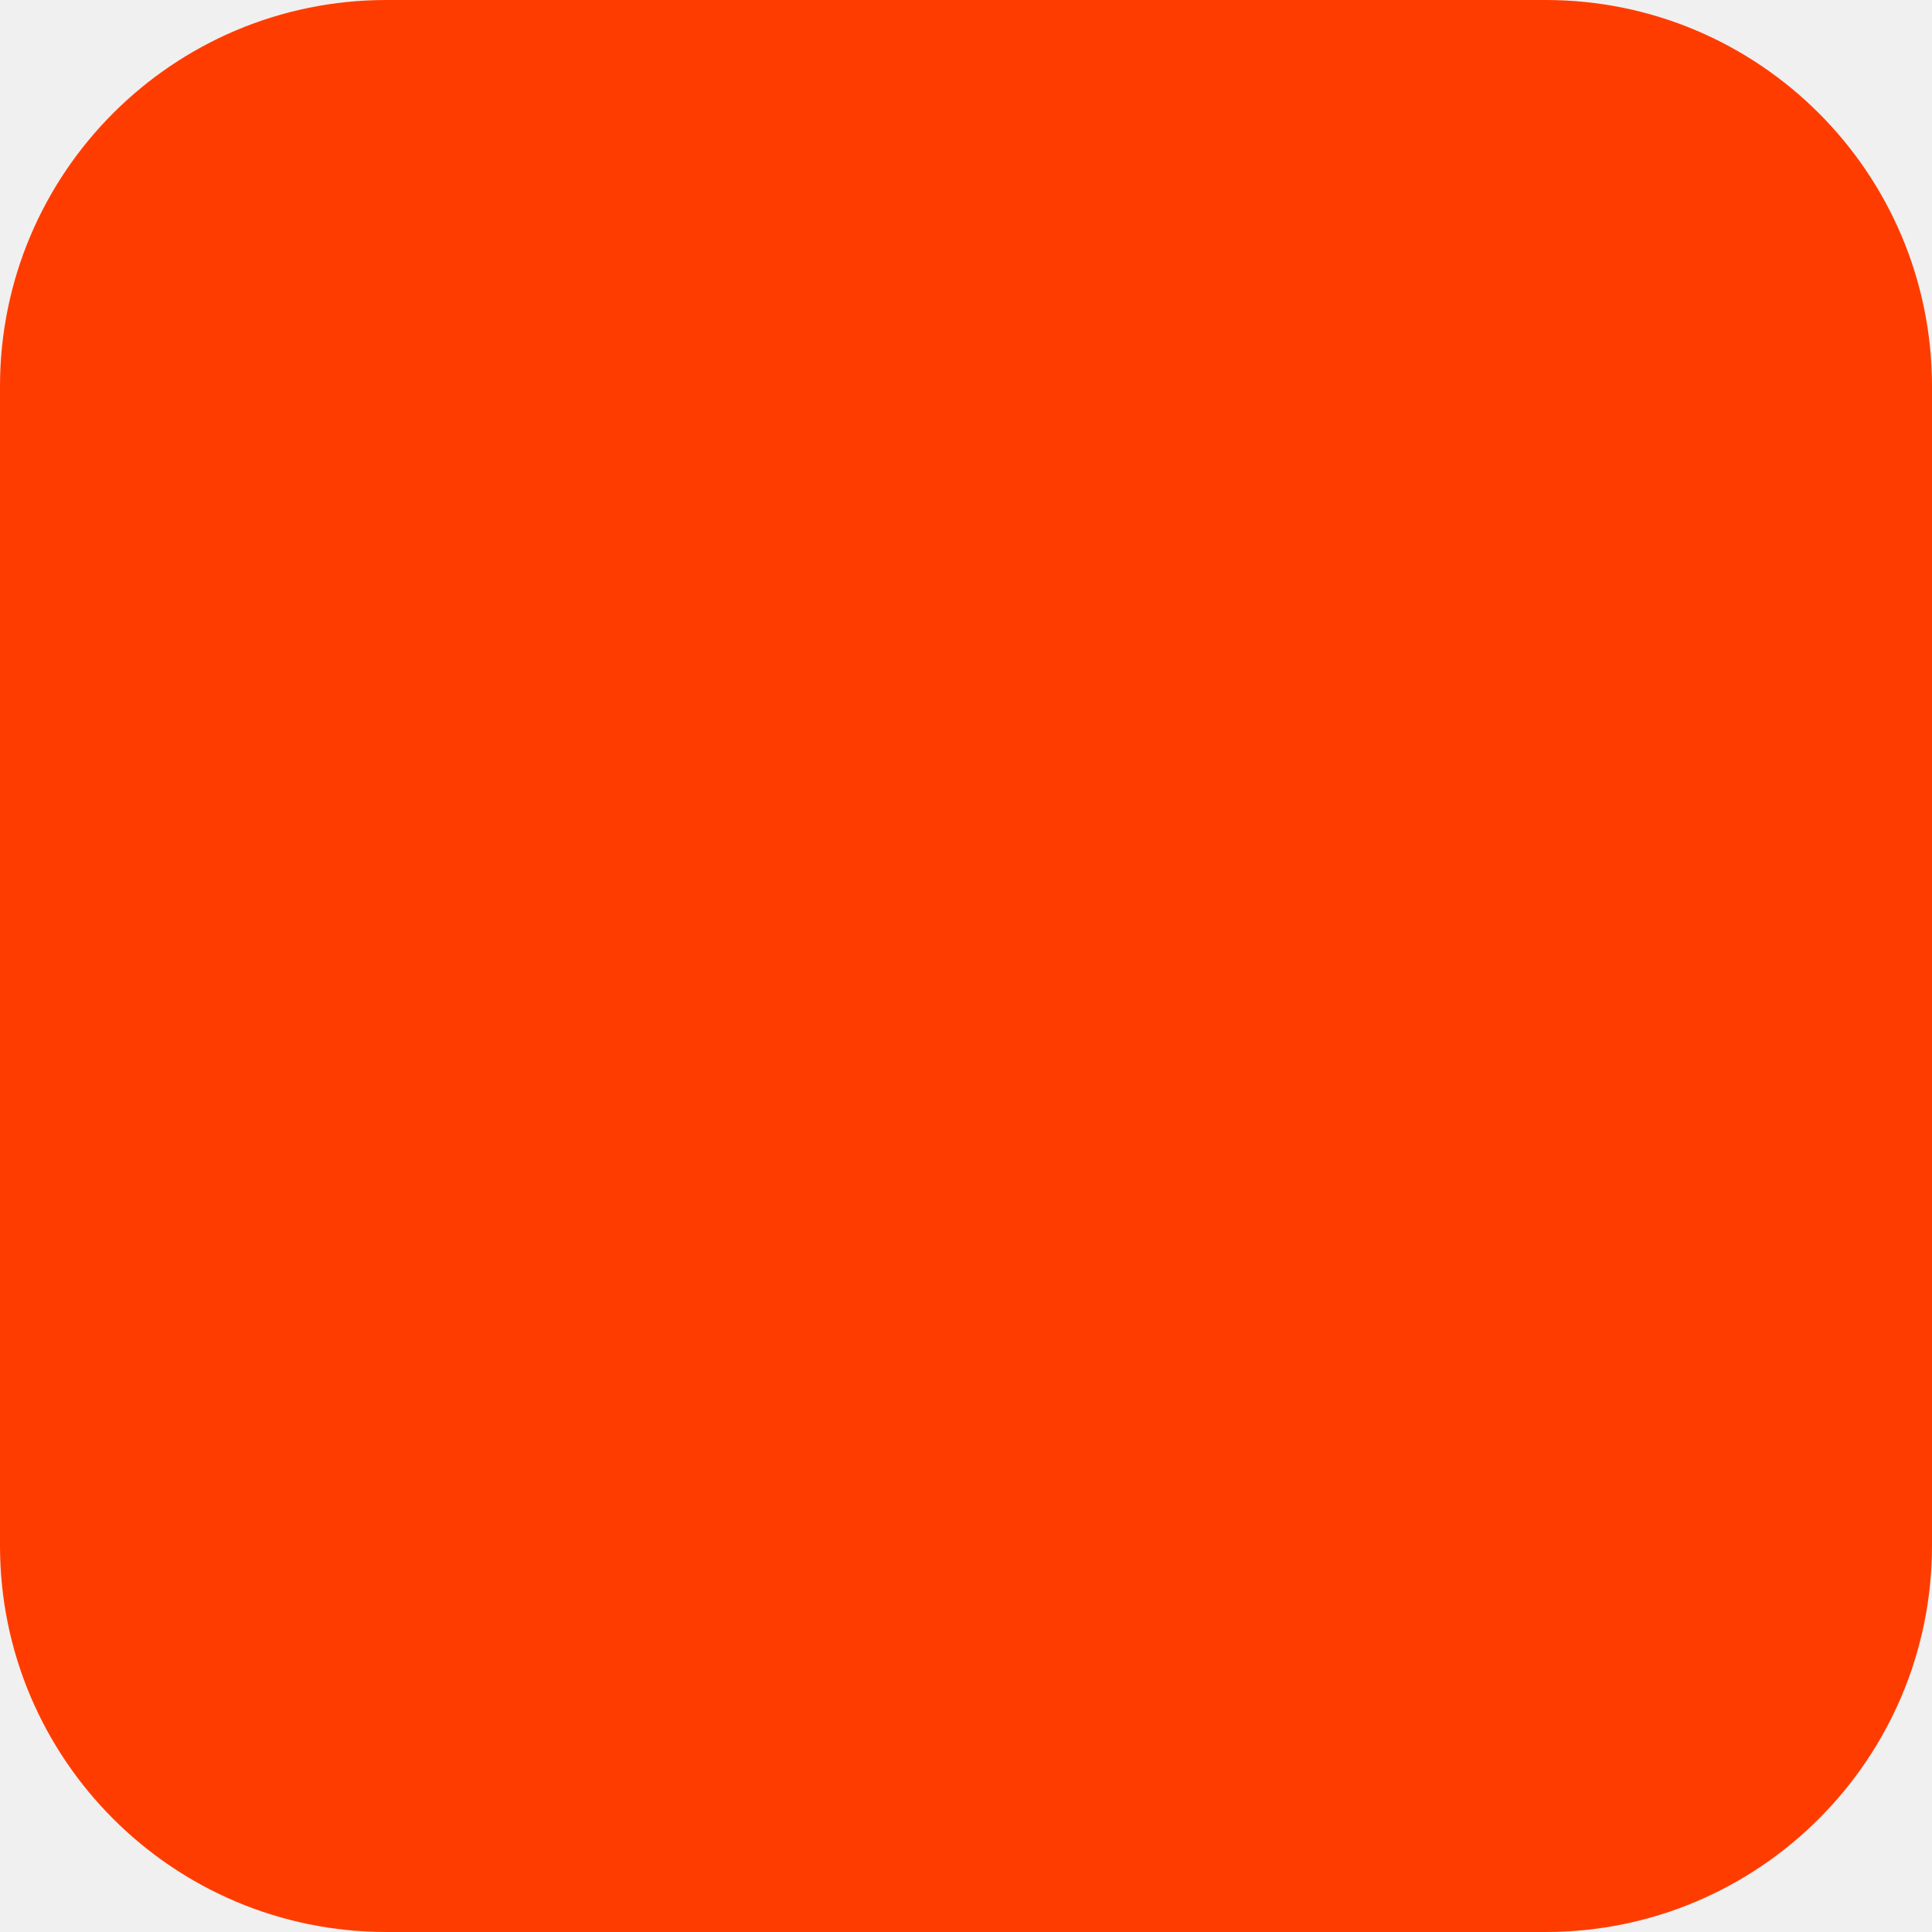
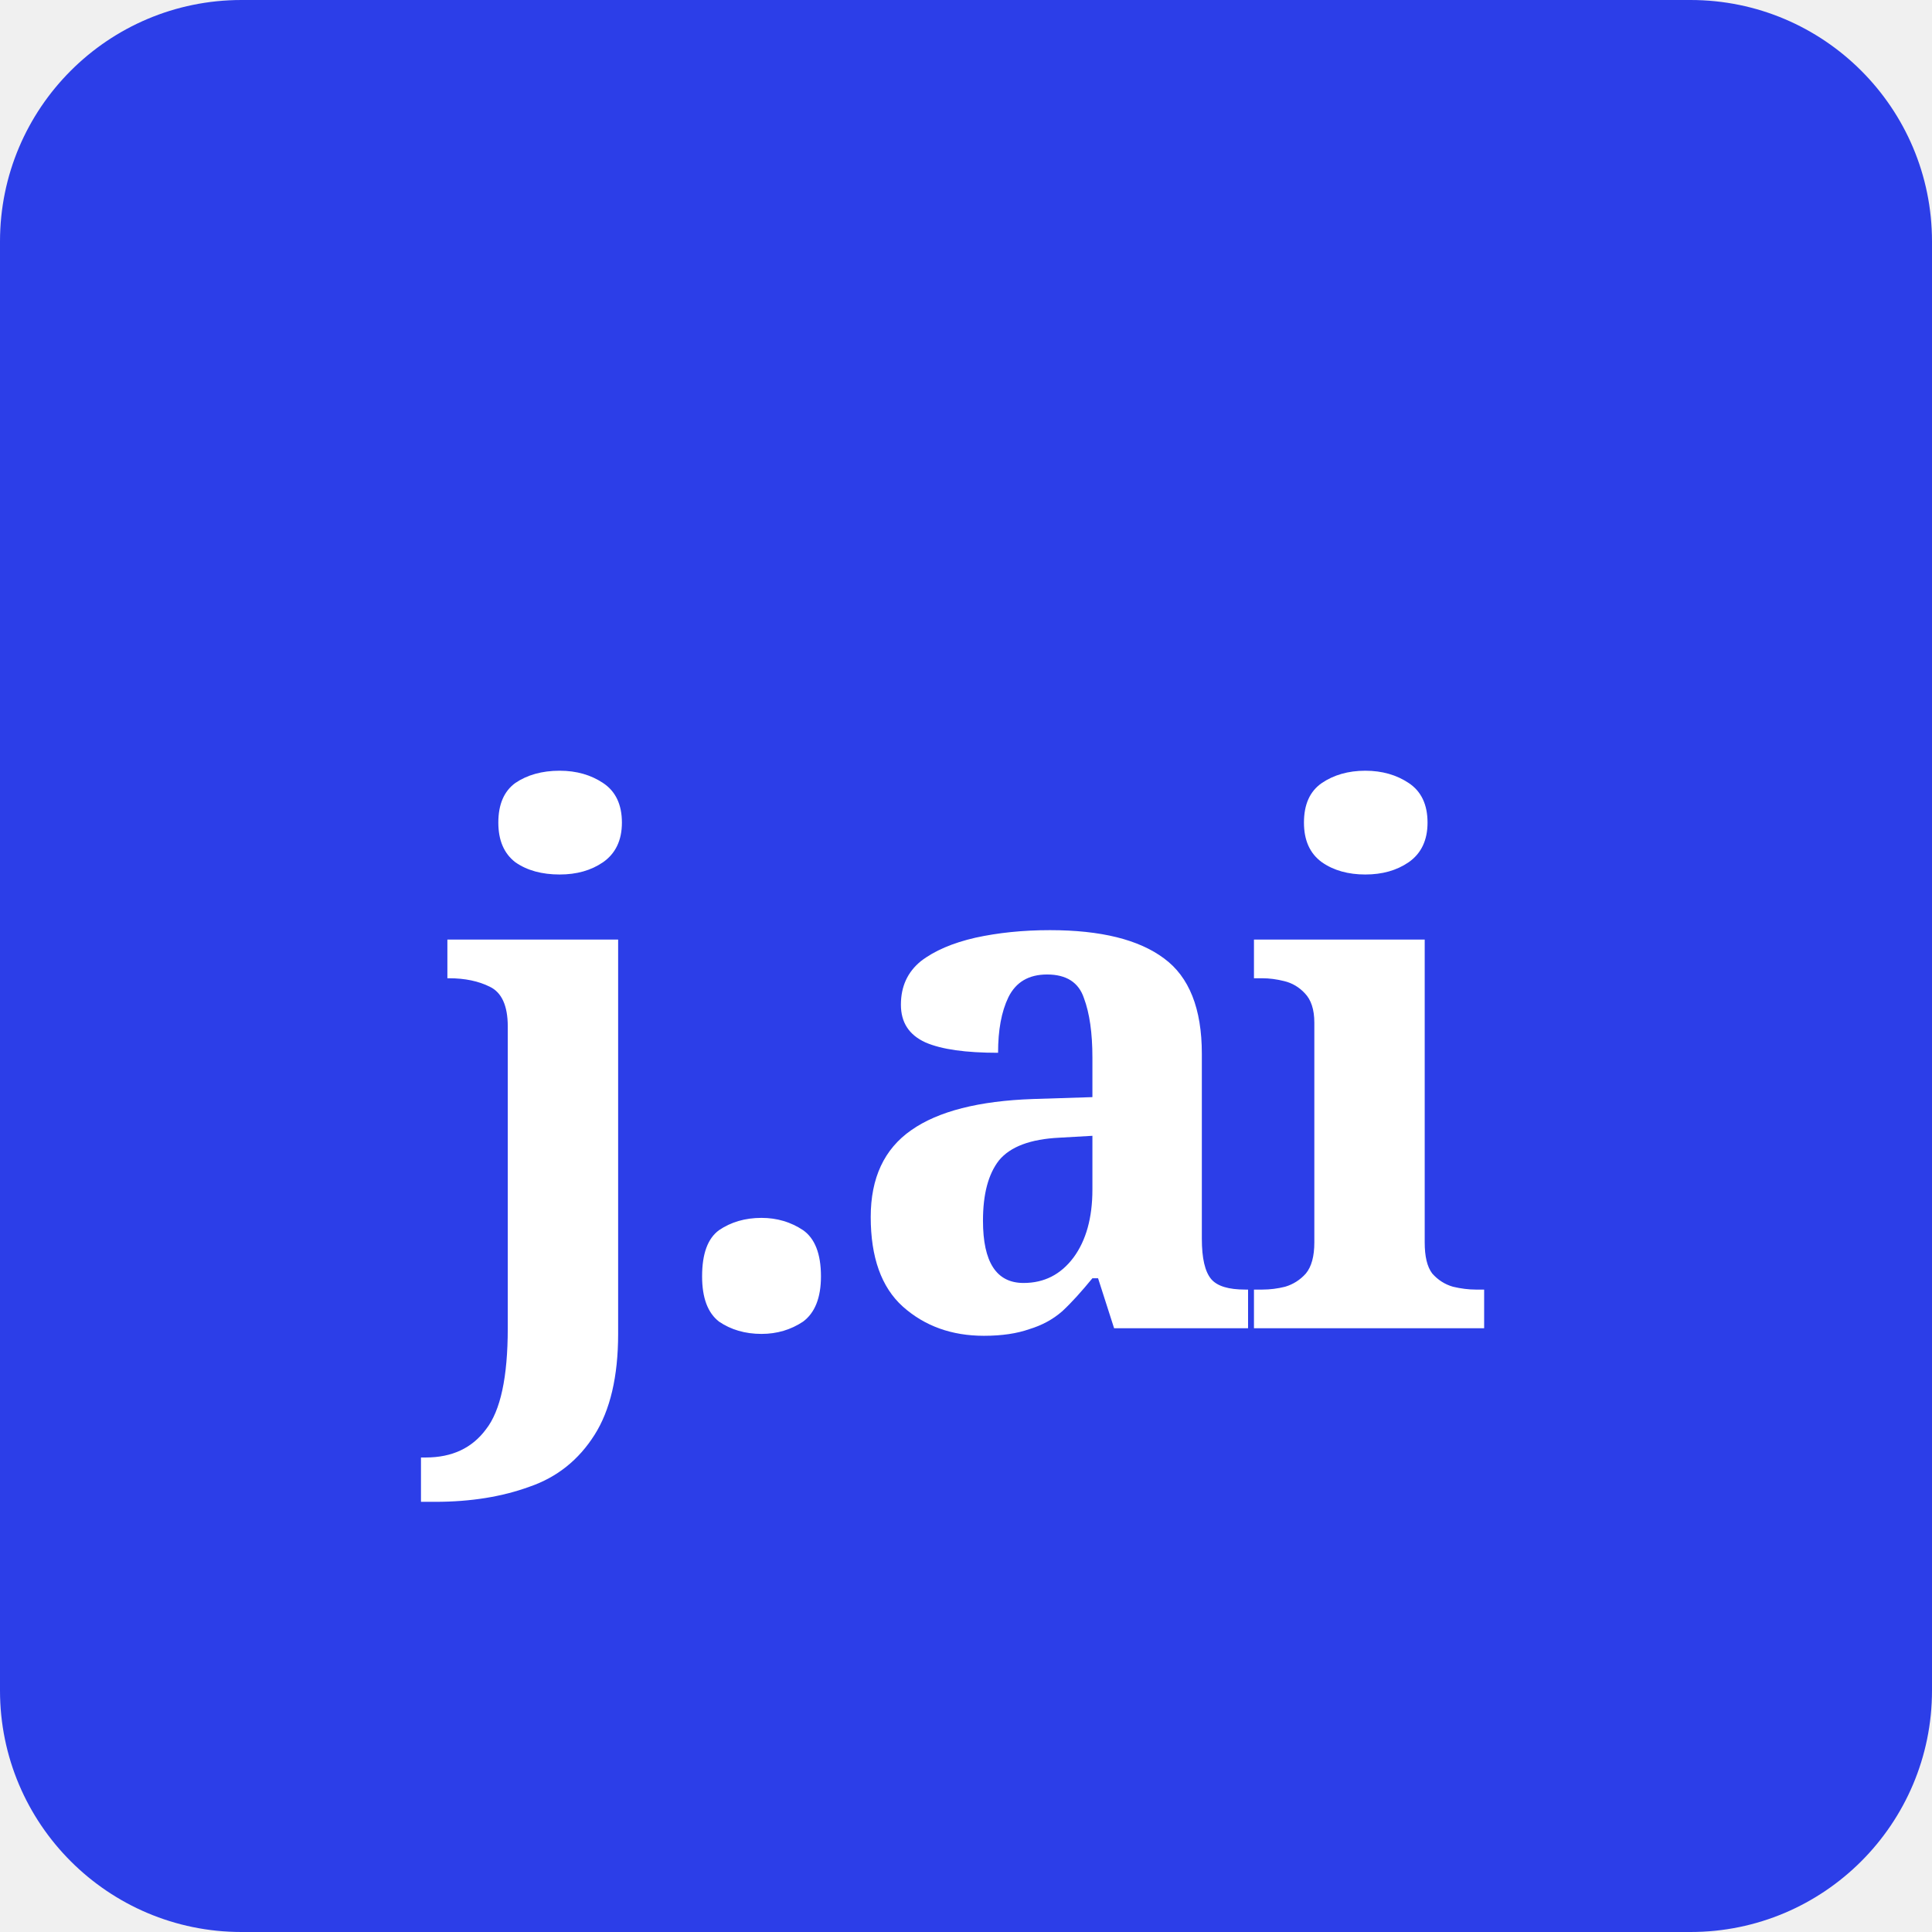
- <svg xmlns="http://www.w3.org/2000/svg" width="180" height="180" viewBox="0 0 180 180" fill="none">
-   <rect width="180" height="180" rx="36" fill="#FF3C00" />
+ <svg xmlns="http://www.w3.org/2000/svg" viewBox="0 0 32 32" width="32" height="32">
+   <rect width="32" height="32" rx="4" fill="#2C3EE8" />
+   <text x="16" y="22" font-family="Georgia, serif" font-weight="700" font-size="12" fill="#ffffff" text-anchor="middle" letter-spacing="-0.5">j.ai</text>
</svg>
